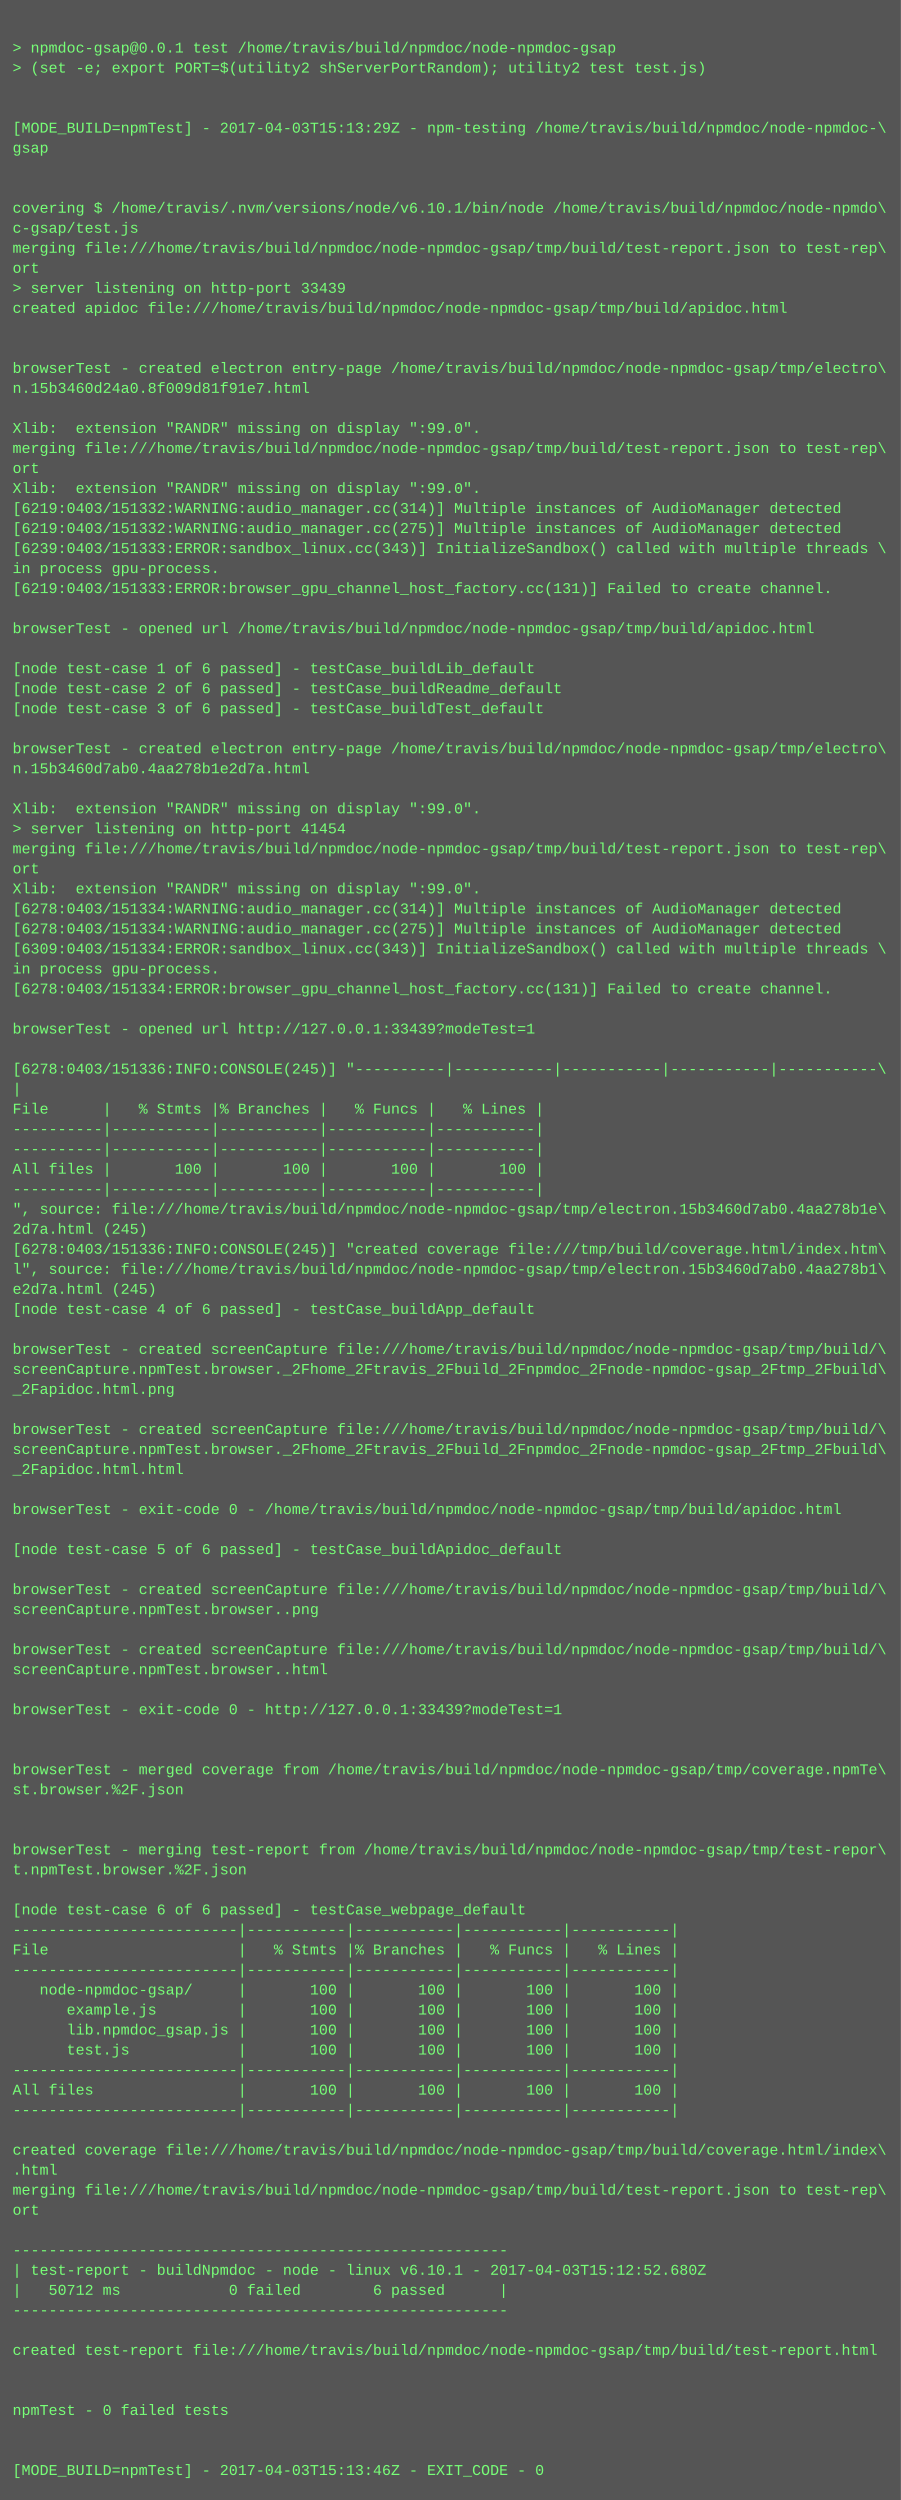
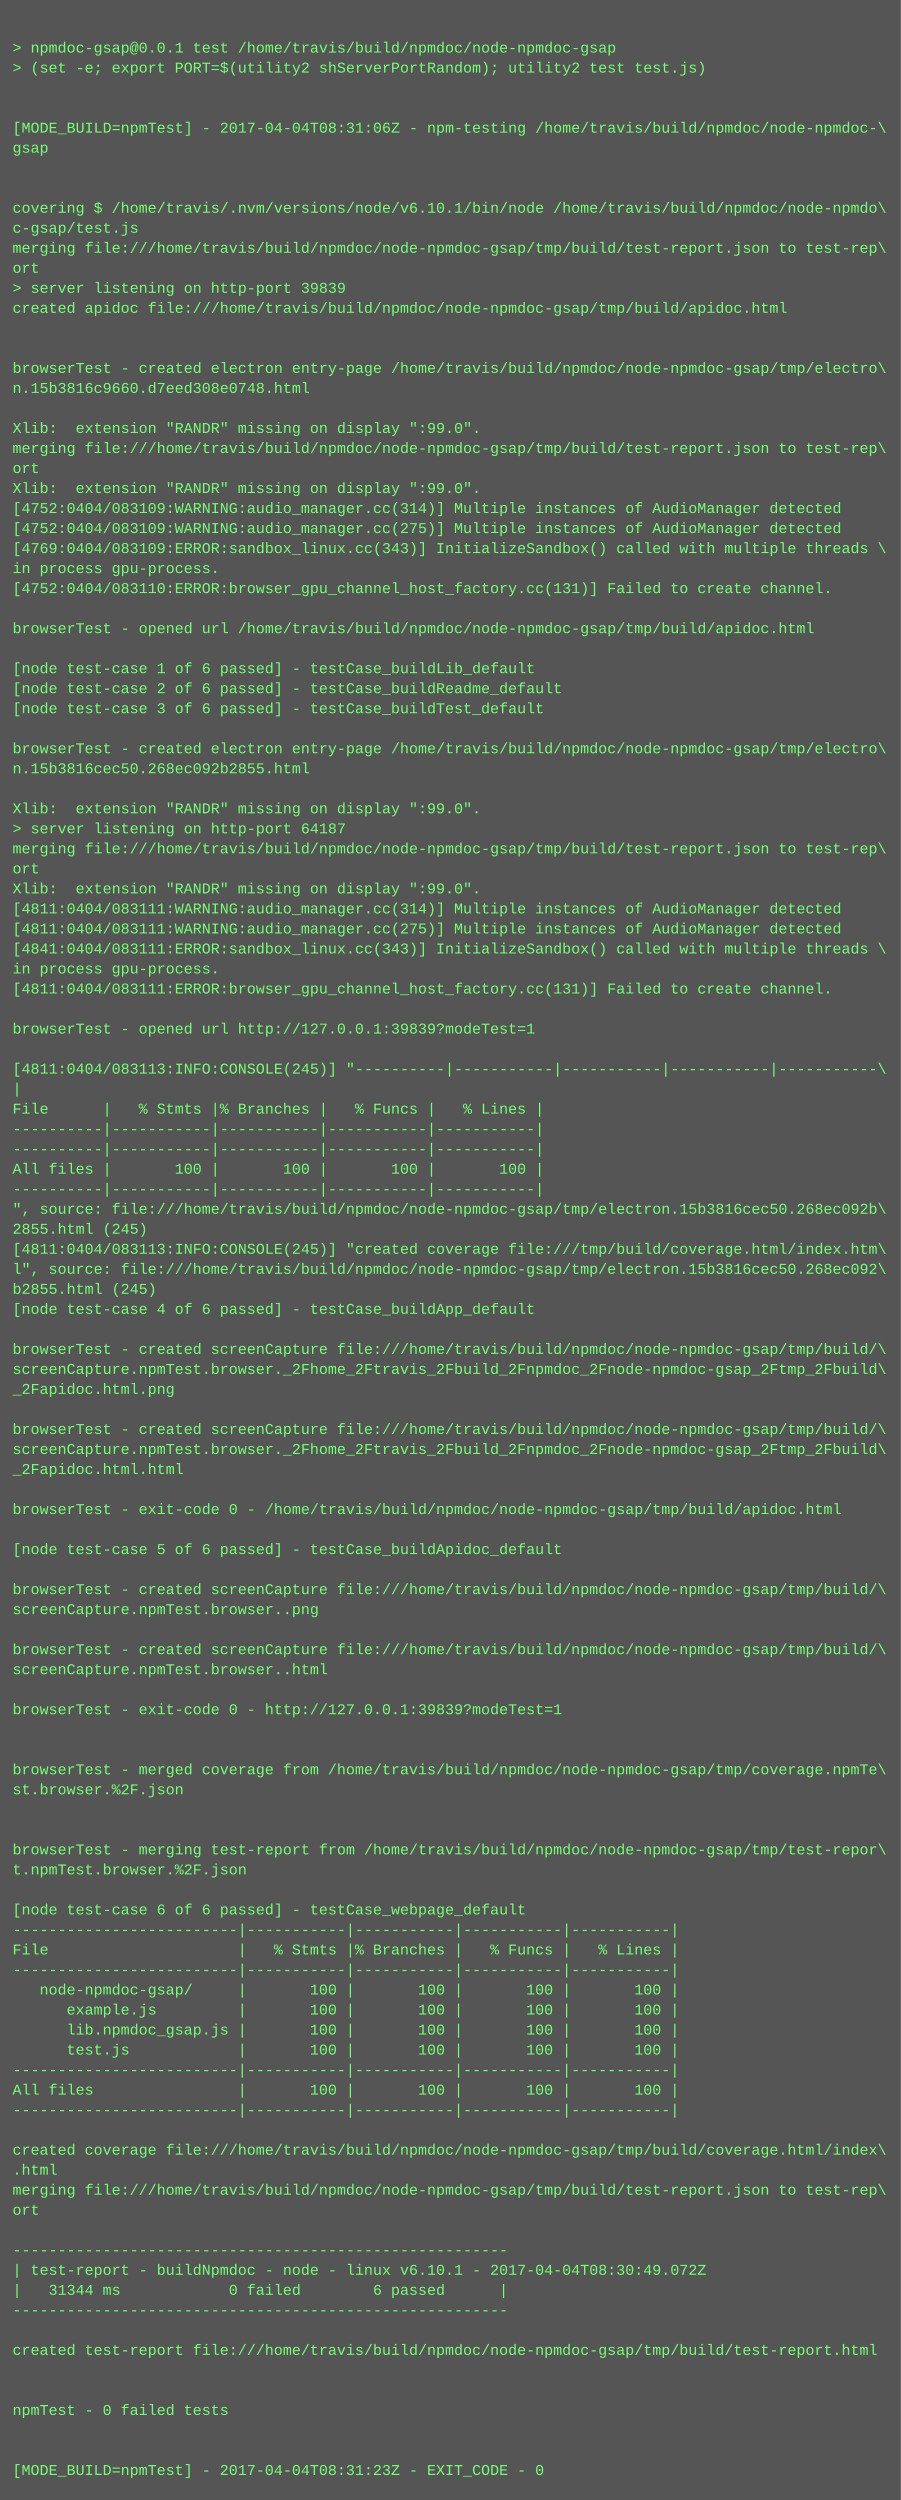
<svg xmlns="http://www.w3.org/2000/svg" height="1998" width="720">
  <rect height="1998" fill="#555" width="720" />
  <text fill="#7f7" font-family="Courier New" font-size="12" xml:space="preserve">
    <tspan x="10" y="26" />
    <tspan x="10" y="42">&gt; npmdoc-gsap@0.0.1 test /home/travis/build/npmdoc/node-npmdoc-gsap</tspan>
    <tspan x="10" y="58">&gt; (set -e; export PORT=$(utility2 shServerPortRandom); utility2 test test.js)</tspan>
    <tspan x="10" y="74" />
    <tspan x="10" y="90" />
-     <tspan x="10" y="106">[MODE_BUILD=npmTest] - 2017-04-03T15:13:29Z - npm-testing /home/travis/build/npmdoc/node-npmdoc-\</tspan>
+     <tspan x="10" y="106">[MODE_BUILD=npmTest] - 2017-04-04T08:31:06Z - npm-testing /home/travis/build/npmdoc/node-npmdoc-\</tspan>
    <tspan x="10" y="122">gsap</tspan>
    <tspan x="10" y="138" />
    <tspan x="10" y="154" />
    <tspan x="10" y="170">covering $ /home/travis/.nvm/versions/node/v6.10.1/bin/node /home/travis/build/npmdoc/node-npmdo\</tspan>
    <tspan x="10" y="186">c-gsap/test.js</tspan>
    <tspan x="10" y="202">merging file:///home/travis/build/npmdoc/node-npmdoc-gsap/tmp/build/test-report.json to test-rep\</tspan>
    <tspan x="10" y="218">ort</tspan>
-     <tspan x="10" y="234">&gt; server listening on http-port 33439</tspan>
+     <tspan x="10" y="234">&gt; server listening on http-port 39839</tspan>
    <tspan x="10" y="250">created apidoc file:///home/travis/build/npmdoc/node-npmdoc-gsap/tmp/build/apidoc.html</tspan>
    <tspan x="10" y="266" />
    <tspan x="10" y="282" />
    <tspan x="10" y="298">browserTest - created electron entry-page /home/travis/build/npmdoc/node-npmdoc-gsap/tmp/electro\</tspan>
-     <tspan x="10" y="314">n.15b3460d24a0.8f009d81f91e7.html</tspan>
+     <tspan x="10" y="314">n.15b3816c9660.d7eed308e0748.html</tspan>
    <tspan x="10" y="330" />
    <tspan x="10" y="346">Xlib:  extension "RANDR" missing on display ":99.0".</tspan>
    <tspan x="10" y="362">merging file:///home/travis/build/npmdoc/node-npmdoc-gsap/tmp/build/test-report.json to test-rep\</tspan>
    <tspan x="10" y="378">ort</tspan>
    <tspan x="10" y="394">Xlib:  extension "RANDR" missing on display ":99.0".</tspan>
-     <tspan x="10" y="410">[6219:0403/151332:WARNING:audio_manager.cc(314)] Multiple instances of AudioManager detected</tspan>
-     <tspan x="10" y="426">[6219:0403/151332:WARNING:audio_manager.cc(275)] Multiple instances of AudioManager detected</tspan>
-     <tspan x="10" y="442">[6239:0403/151333:ERROR:sandbox_linux.cc(343)] InitializeSandbox() called with multiple threads \</tspan>
+     <tspan x="10" y="410">[4752:0404/083109:WARNING:audio_manager.cc(314)] Multiple instances of AudioManager detected</tspan>
+     <tspan x="10" y="426">[4752:0404/083109:WARNING:audio_manager.cc(275)] Multiple instances of AudioManager detected</tspan>
+     <tspan x="10" y="442">[4769:0404/083109:ERROR:sandbox_linux.cc(343)] InitializeSandbox() called with multiple threads \</tspan>
    <tspan x="10" y="458">in process gpu-process. </tspan>
-     <tspan x="10" y="474">[6219:0403/151333:ERROR:browser_gpu_channel_host_factory.cc(131)] Failed to create channel.</tspan>
+     <tspan x="10" y="474">[4752:0404/083110:ERROR:browser_gpu_channel_host_factory.cc(131)] Failed to create channel.</tspan>
    <tspan x="10" y="490" />
    <tspan x="10" y="506">browserTest - opened url /home/travis/build/npmdoc/node-npmdoc-gsap/tmp/build/apidoc.html</tspan>
    <tspan x="10" y="522" />
    <tspan x="10" y="538">[node test-case 1 of 6 passed] - testCase_buildLib_default</tspan>
    <tspan x="10" y="554">[node test-case 2 of 6 passed] - testCase_buildReadme_default</tspan>
    <tspan x="10" y="570">[node test-case 3 of 6 passed] - testCase_buildTest_default</tspan>
    <tspan x="10" y="586" />
    <tspan x="10" y="602">browserTest - created electron entry-page /home/travis/build/npmdoc/node-npmdoc-gsap/tmp/electro\</tspan>
-     <tspan x="10" y="618">n.15b3460d7ab0.4aa278b1e2d7a.html</tspan>
+     <tspan x="10" y="618">n.15b3816cec50.268ec092b2855.html</tspan>
    <tspan x="10" y="634" />
    <tspan x="10" y="650">Xlib:  extension "RANDR" missing on display ":99.0".</tspan>
-     <tspan x="10" y="666">&gt; server listening on http-port 41454</tspan>
+     <tspan x="10" y="666">&gt; server listening on http-port 64187</tspan>
    <tspan x="10" y="682">merging file:///home/travis/build/npmdoc/node-npmdoc-gsap/tmp/build/test-report.json to test-rep\</tspan>
    <tspan x="10" y="698">ort</tspan>
    <tspan x="10" y="714">Xlib:  extension "RANDR" missing on display ":99.0".</tspan>
-     <tspan x="10" y="730">[6278:0403/151334:WARNING:audio_manager.cc(314)] Multiple instances of AudioManager detected</tspan>
-     <tspan x="10" y="746">[6278:0403/151334:WARNING:audio_manager.cc(275)] Multiple instances of AudioManager detected</tspan>
-     <tspan x="10" y="762">[6309:0403/151334:ERROR:sandbox_linux.cc(343)] InitializeSandbox() called with multiple threads \</tspan>
+     <tspan x="10" y="730">[4811:0404/083111:WARNING:audio_manager.cc(314)] Multiple instances of AudioManager detected</tspan>
+     <tspan x="10" y="746">[4811:0404/083111:WARNING:audio_manager.cc(275)] Multiple instances of AudioManager detected</tspan>
+     <tspan x="10" y="762">[4841:0404/083111:ERROR:sandbox_linux.cc(343)] InitializeSandbox() called with multiple threads \</tspan>
    <tspan x="10" y="778">in process gpu-process. </tspan>
-     <tspan x="10" y="794">[6278:0403/151334:ERROR:browser_gpu_channel_host_factory.cc(131)] Failed to create channel.</tspan>
+     <tspan x="10" y="794">[4811:0404/083111:ERROR:browser_gpu_channel_host_factory.cc(131)] Failed to create channel.</tspan>
    <tspan x="10" y="810" />
-     <tspan x="10" y="826">browserTest - opened url http://127.0.0.1:33439?modeTest=1</tspan>
+     <tspan x="10" y="826">browserTest - opened url http://127.0.0.1:39839?modeTest=1</tspan>
    <tspan x="10" y="842" />
-     <tspan x="10" y="858">[6278:0403/151336:INFO:CONSOLE(245)] "----------|-----------|-----------|-----------|-----------\</tspan>
+     <tspan x="10" y="858">[4811:0404/083113:INFO:CONSOLE(245)] "----------|-----------|-----------|-----------|-----------\</tspan>
    <tspan x="10" y="874">|</tspan>
    <tspan x="10" y="890">File      |   % Stmts |% Branches |   % Funcs |   % Lines |</tspan>
    <tspan x="10" y="906">----------|-----------|-----------|-----------|-----------|</tspan>
    <tspan x="10" y="922">----------|-----------|-----------|-----------|-----------|</tspan>
    <tspan x="10" y="938">All files |       100 |       100 |       100 |       100 |</tspan>
    <tspan x="10" y="954">----------|-----------|-----------|-----------|-----------|</tspan>
-     <tspan x="10" y="970">", source: file:///home/travis/build/npmdoc/node-npmdoc-gsap/tmp/electron.15b3460d7ab0.4aa278b1e\</tspan>
-     <tspan x="10" y="986">2d7a.html (245)</tspan>
-     <tspan x="10" y="1002">[6278:0403/151336:INFO:CONSOLE(245)] "created coverage file:///tmp/build/coverage.html/index.htm\</tspan>
-     <tspan x="10" y="1018">l", source: file:///home/travis/build/npmdoc/node-npmdoc-gsap/tmp/electron.15b3460d7ab0.4aa278b1\</tspan>
-     <tspan x="10" y="1034">e2d7a.html (245)</tspan>
+     <tspan x="10" y="970">", source: file:///home/travis/build/npmdoc/node-npmdoc-gsap/tmp/electron.15b3816cec50.268ec092b\</tspan>
+     <tspan x="10" y="986">2855.html (245)</tspan>
+     <tspan x="10" y="1002">[4811:0404/083113:INFO:CONSOLE(245)] "created coverage file:///tmp/build/coverage.html/index.htm\</tspan>
+     <tspan x="10" y="1018">l", source: file:///home/travis/build/npmdoc/node-npmdoc-gsap/tmp/electron.15b3816cec50.268ec092\</tspan>
+     <tspan x="10" y="1034">b2855.html (245)</tspan>
    <tspan x="10" y="1050">[node test-case 4 of 6 passed] - testCase_buildApp_default</tspan>
    <tspan x="10" y="1066" />
    <tspan x="10" y="1082">browserTest - created screenCapture file:///home/travis/build/npmdoc/node-npmdoc-gsap/tmp/build/\</tspan>
    <tspan x="10" y="1098">screenCapture.npmTest.browser._2Fhome_2Ftravis_2Fbuild_2Fnpmdoc_2Fnode-npmdoc-gsap_2Ftmp_2Fbuild\</tspan>
    <tspan x="10" y="1114">_2Fapidoc.html.png</tspan>
    <tspan x="10" y="1130" />
    <tspan x="10" y="1146">browserTest - created screenCapture file:///home/travis/build/npmdoc/node-npmdoc-gsap/tmp/build/\</tspan>
    <tspan x="10" y="1162">screenCapture.npmTest.browser._2Fhome_2Ftravis_2Fbuild_2Fnpmdoc_2Fnode-npmdoc-gsap_2Ftmp_2Fbuild\</tspan>
    <tspan x="10" y="1178">_2Fapidoc.html.html</tspan>
    <tspan x="10" y="1194" />
    <tspan x="10" y="1210">browserTest - exit-code 0 - /home/travis/build/npmdoc/node-npmdoc-gsap/tmp/build/apidoc.html</tspan>
    <tspan x="10" y="1226" />
    <tspan x="10" y="1242">[node test-case 5 of 6 passed] - testCase_buildApidoc_default</tspan>
    <tspan x="10" y="1258" />
    <tspan x="10" y="1274">browserTest - created screenCapture file:///home/travis/build/npmdoc/node-npmdoc-gsap/tmp/build/\</tspan>
    <tspan x="10" y="1290">screenCapture.npmTest.browser..png</tspan>
    <tspan x="10" y="1306" />
    <tspan x="10" y="1322">browserTest - created screenCapture file:///home/travis/build/npmdoc/node-npmdoc-gsap/tmp/build/\</tspan>
    <tspan x="10" y="1338">screenCapture.npmTest.browser..html</tspan>
    <tspan x="10" y="1354" />
-     <tspan x="10" y="1370">browserTest - exit-code 0 - http://127.0.0.1:33439?modeTest=1</tspan>
+     <tspan x="10" y="1370">browserTest - exit-code 0 - http://127.0.0.1:39839?modeTest=1</tspan>
    <tspan x="10" y="1386" />
    <tspan x="10" y="1402" />
    <tspan x="10" y="1418">browserTest - merged coverage from /home/travis/build/npmdoc/node-npmdoc-gsap/tmp/coverage.npmTe\</tspan>
    <tspan x="10" y="1434">st.browser.%2F.json</tspan>
    <tspan x="10" y="1450" />
    <tspan x="10" y="1466" />
    <tspan x="10" y="1482">browserTest - merging test-report from /home/travis/build/npmdoc/node-npmdoc-gsap/tmp/test-repor\</tspan>
    <tspan x="10" y="1498">t.npmTest.browser.%2F.json</tspan>
    <tspan x="10" y="1514" />
    <tspan x="10" y="1530">[node test-case 6 of 6 passed] - testCase_webpage_default</tspan>
    <tspan x="10" y="1546">-------------------------|-----------|-----------|-----------|-----------|</tspan>
    <tspan x="10" y="1562">File                     |   % Stmts |% Branches |   % Funcs |   % Lines |</tspan>
    <tspan x="10" y="1578">-------------------------|-----------|-----------|-----------|-----------|</tspan>
    <tspan x="10" y="1594">   node-npmdoc-gsap/     |       100 |       100 |       100 |       100 |</tspan>
    <tspan x="10" y="1610">      example.js         |       100 |       100 |       100 |       100 |</tspan>
    <tspan x="10" y="1626">      lib.npmdoc_gsap.js |       100 |       100 |       100 |       100 |</tspan>
    <tspan x="10" y="1642">      test.js            |       100 |       100 |       100 |       100 |</tspan>
    <tspan x="10" y="1658">-------------------------|-----------|-----------|-----------|-----------|</tspan>
    <tspan x="10" y="1674">All files                |       100 |       100 |       100 |       100 |</tspan>
    <tspan x="10" y="1690">-------------------------|-----------|-----------|-----------|-----------|</tspan>
    <tspan x="10" y="1706" />
    <tspan x="10" y="1722">created coverage file:///home/travis/build/npmdoc/node-npmdoc-gsap/tmp/build/coverage.html/index\</tspan>
    <tspan x="10" y="1738">.html</tspan>
    <tspan x="10" y="1754">merging file:///home/travis/build/npmdoc/node-npmdoc-gsap/tmp/build/test-report.json to test-rep\</tspan>
    <tspan x="10" y="1770">ort</tspan>
    <tspan x="10" y="1786" />
    <tspan x="10" y="1802">-------------------------------------------------------</tspan>
-     <tspan x="10" y="1818">| test-report - buildNpmdoc - node - linux v6.10.1 - 2017-04-03T15:12:52.680Z</tspan>
-     <tspan x="10" y="1834">|   50712 ms            0 failed        6 passed      |</tspan>
+     <tspan x="10" y="1818">| test-report - buildNpmdoc - node - linux v6.10.1 - 2017-04-04T08:30:49.072Z</tspan>
+     <tspan x="10" y="1834">|   31344 ms            0 failed        6 passed      |</tspan>
    <tspan x="10" y="1850">-------------------------------------------------------</tspan>
    <tspan x="10" y="1866" />
    <tspan x="10" y="1882">created test-report file:///home/travis/build/npmdoc/node-npmdoc-gsap/tmp/build/test-report.html</tspan>
    <tspan x="10" y="1898" />
    <tspan x="10" y="1914" />
    <tspan x="10" y="1930">npmTest - 0 failed tests</tspan>
    <tspan x="10" y="1946" />
    <tspan x="10" y="1962" />
-     <tspan x="10" y="1978">[MODE_BUILD=npmTest] - 2017-04-03T15:13:46Z - EXIT_CODE - 0</tspan>
+     <tspan x="10" y="1978">[MODE_BUILD=npmTest] - 2017-04-04T08:31:23Z - EXIT_CODE - 0</tspan>
  </text>
</svg>
